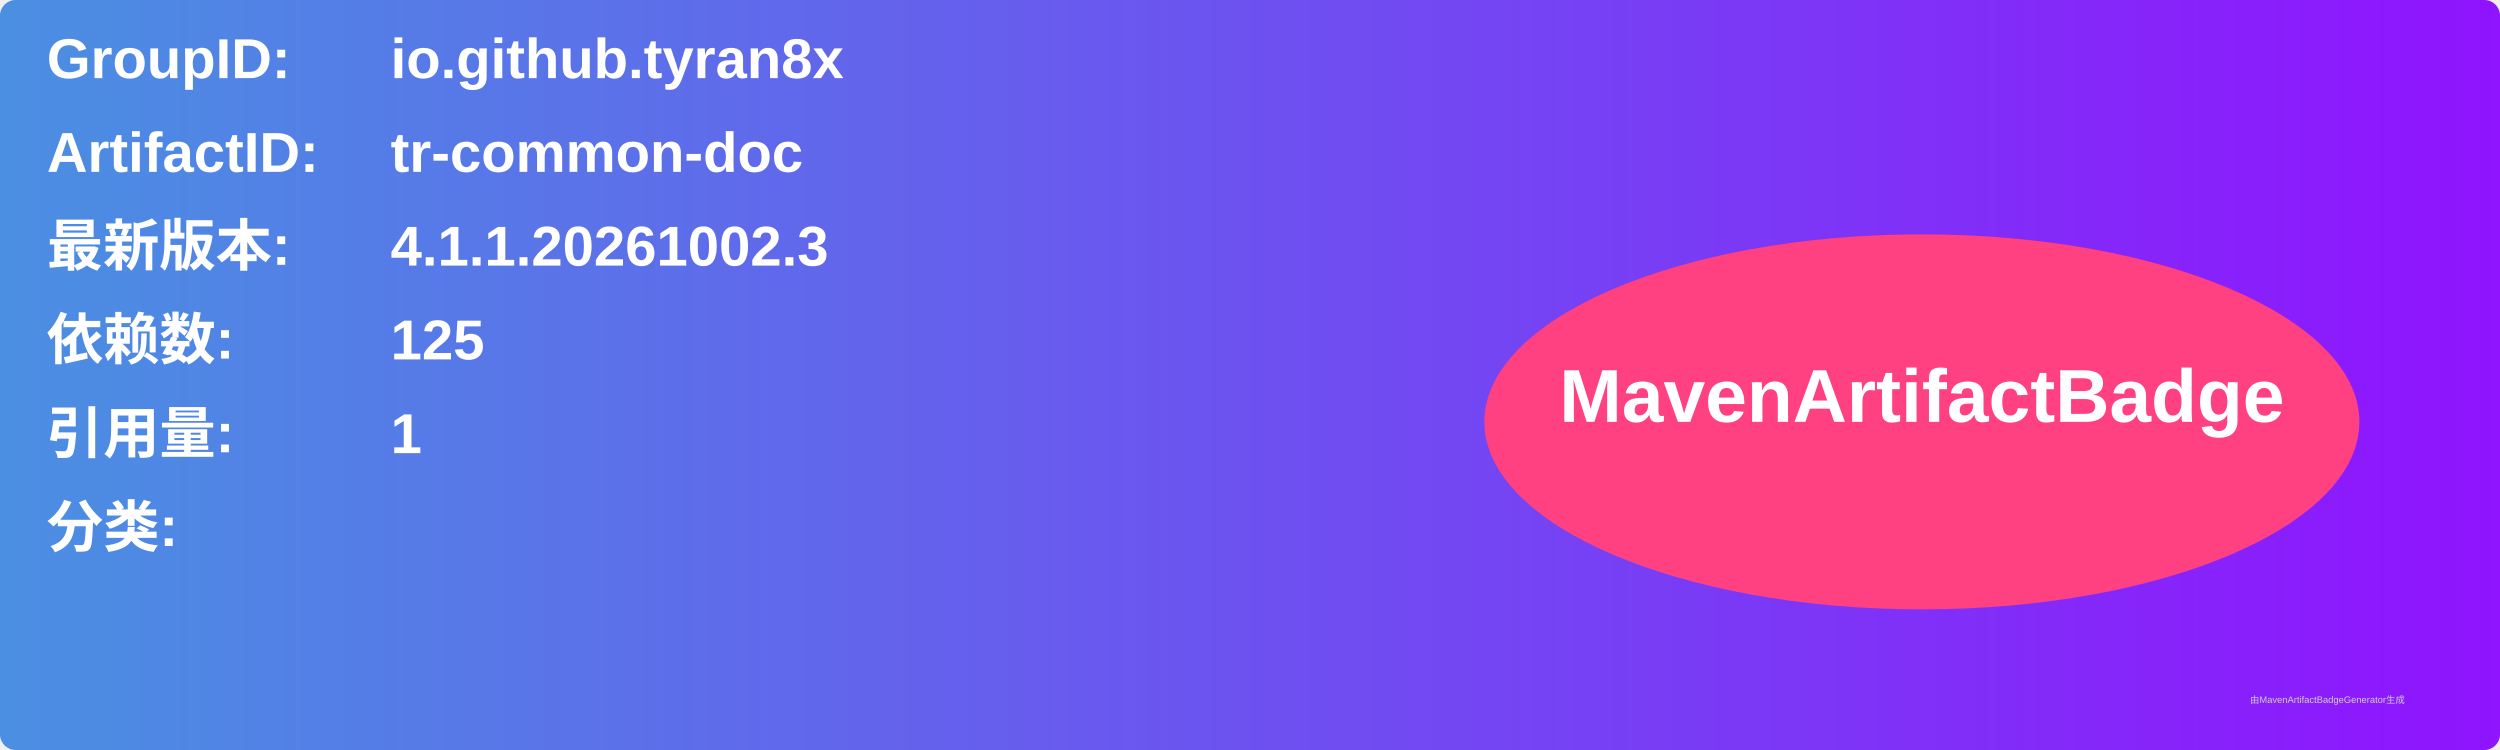
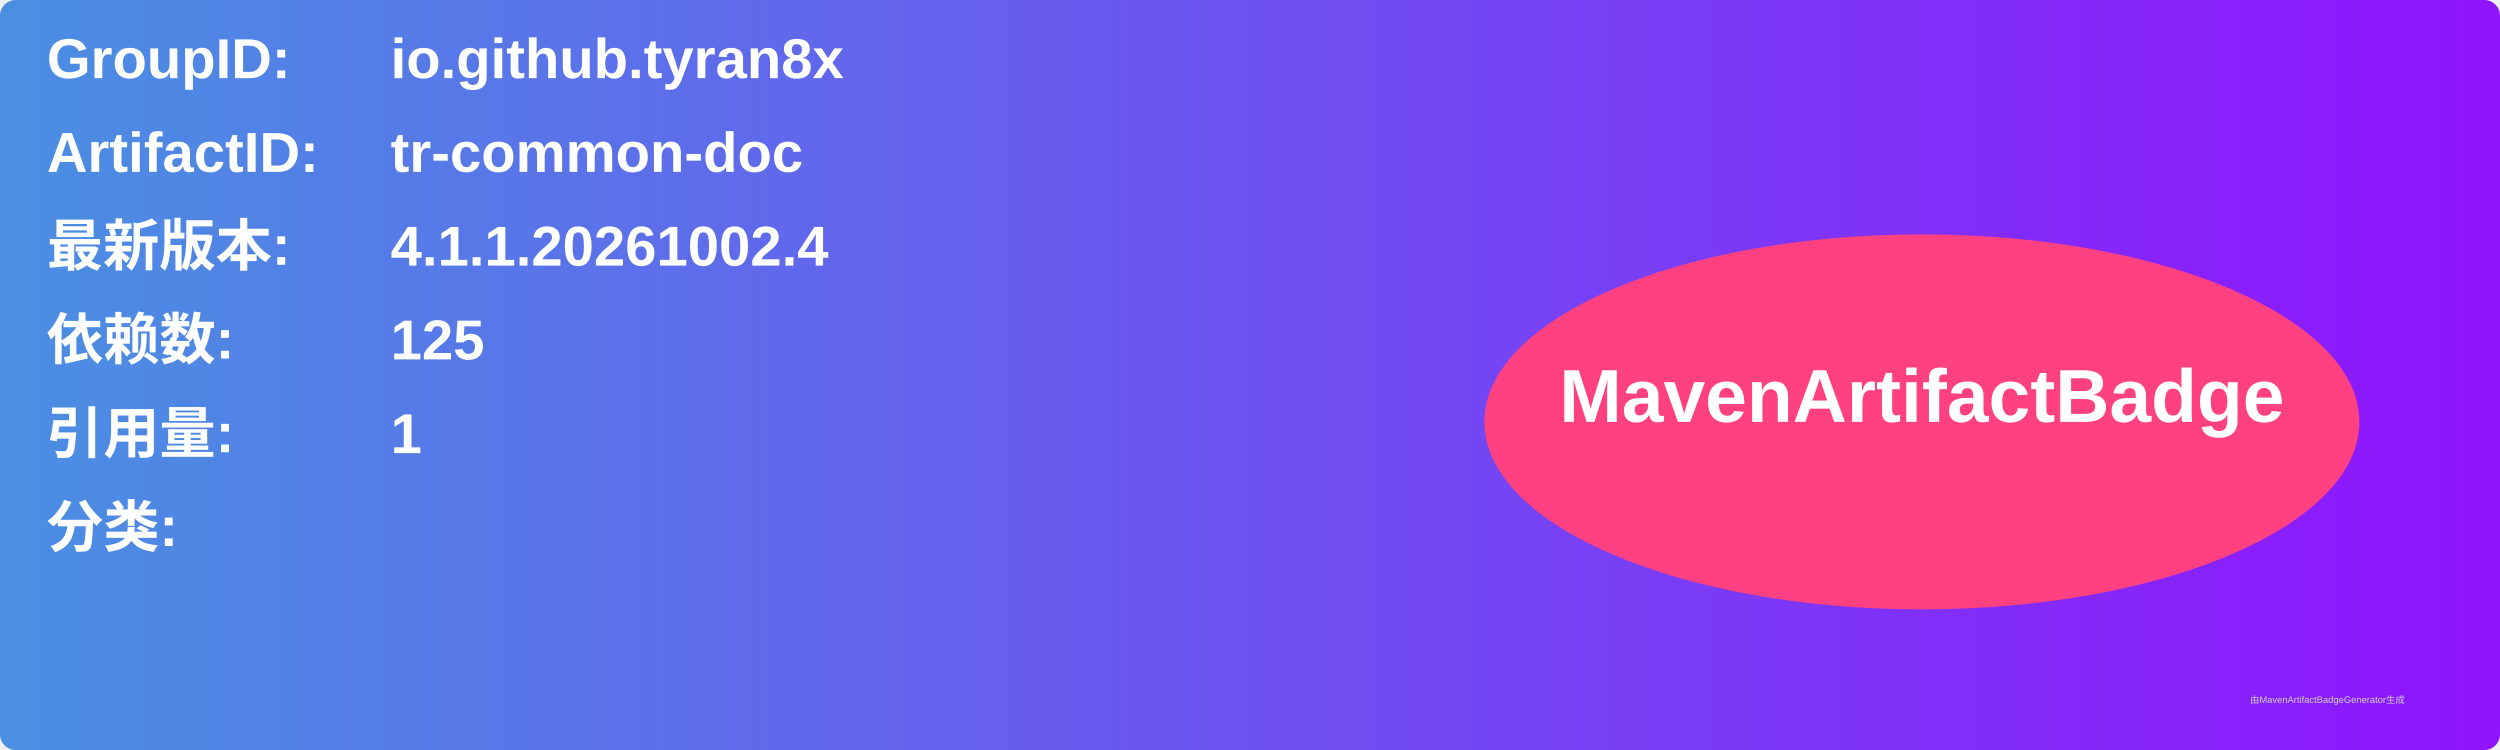
<svg xmlns="http://www.w3.org/2000/svg" width="800" height="240" viewBox="0 0 800 240">
  <linearGradient id="grad" x1="0%" y1="0%" x2="100%" y2="0%">
    <stop offset="0%" stop-color="#4a90e2" />
    <stop offset="100%" stop-color="#9013fe" />
  </linearGradient>
  <rect width="100%" height="100%" rx="5" ry="5" fill="url(#grad)" />
  <g transform="translate(15, 15)">
    <text x="0" y="10" font-family="Arial" font-size="18" fill="white" font-weight="bold" width="260">GroupID:</text>
    <text x="110" y="10" font-family="Arial" font-size="18" fill="white" font-weight="bold" width="460">io.github.tyran8x</text>
    <text x="0" y="40" font-family="Arial" font-size="18" fill="white" font-weight="bold" width="260">ArtifactID:</text>
    <text x="110" y="40" font-family="Arial" font-size="18" fill="white" font-weight="bold" width="460">tr-common-doc</text>
    <text x="0" y="70" font-family="Arial" font-size="18" fill="white" font-weight="bold">最新版本:</text>
    <text x="110" y="70" font-family="Arial" font-size="18" fill="white" font-weight="bold">
-       <tspan font-weight="bold">4.1.1.20261002.3</tspan>
+       <tspan font-weight="bold">4.1.1.20261002.4</tspan>
    </text>
    <text x="0" y="100" font-family="Arial" font-size="18" fill="white" font-weight="bold">依赖数: </text>
    <text x="110" y="100" font-family="Arial" font-size="18" fill="white">
      <tspan font-weight="bold">125</tspan>
    </text>
    <text x="0" y="130" font-family="Arial" font-size="18" fill="white" font-weight="bold">引用量: </text>
    <text x="110" y="130" font-family="Arial" font-size="18" fill="white">
      <tspan font-weight="bold">1</tspan>
    </text>
    <text x="0" y="160" font-family="Arial" font-size="18" fill="white" font-weight="bold">分类:</text>
    <text x="10" y="190" font-family="Arial" font-size="10" fill="white">
      <tspan font-weight="bold" />
    </text>
    <ellipse cx="600" cy="120" rx="140" ry="60" fill="#ff4081" />
    <text x="600" y="120" text-anchor="middle" font-family="Arial" font-size="24" fill="white" font-weight="bold">MavenArtifactBadge</text>
  </g>
  <text x="720" y="225" font-family="Arial" font-size="3" fill="#d0d0d0">由MavenArtifactBadgeGenerator生成</text>
</svg>
